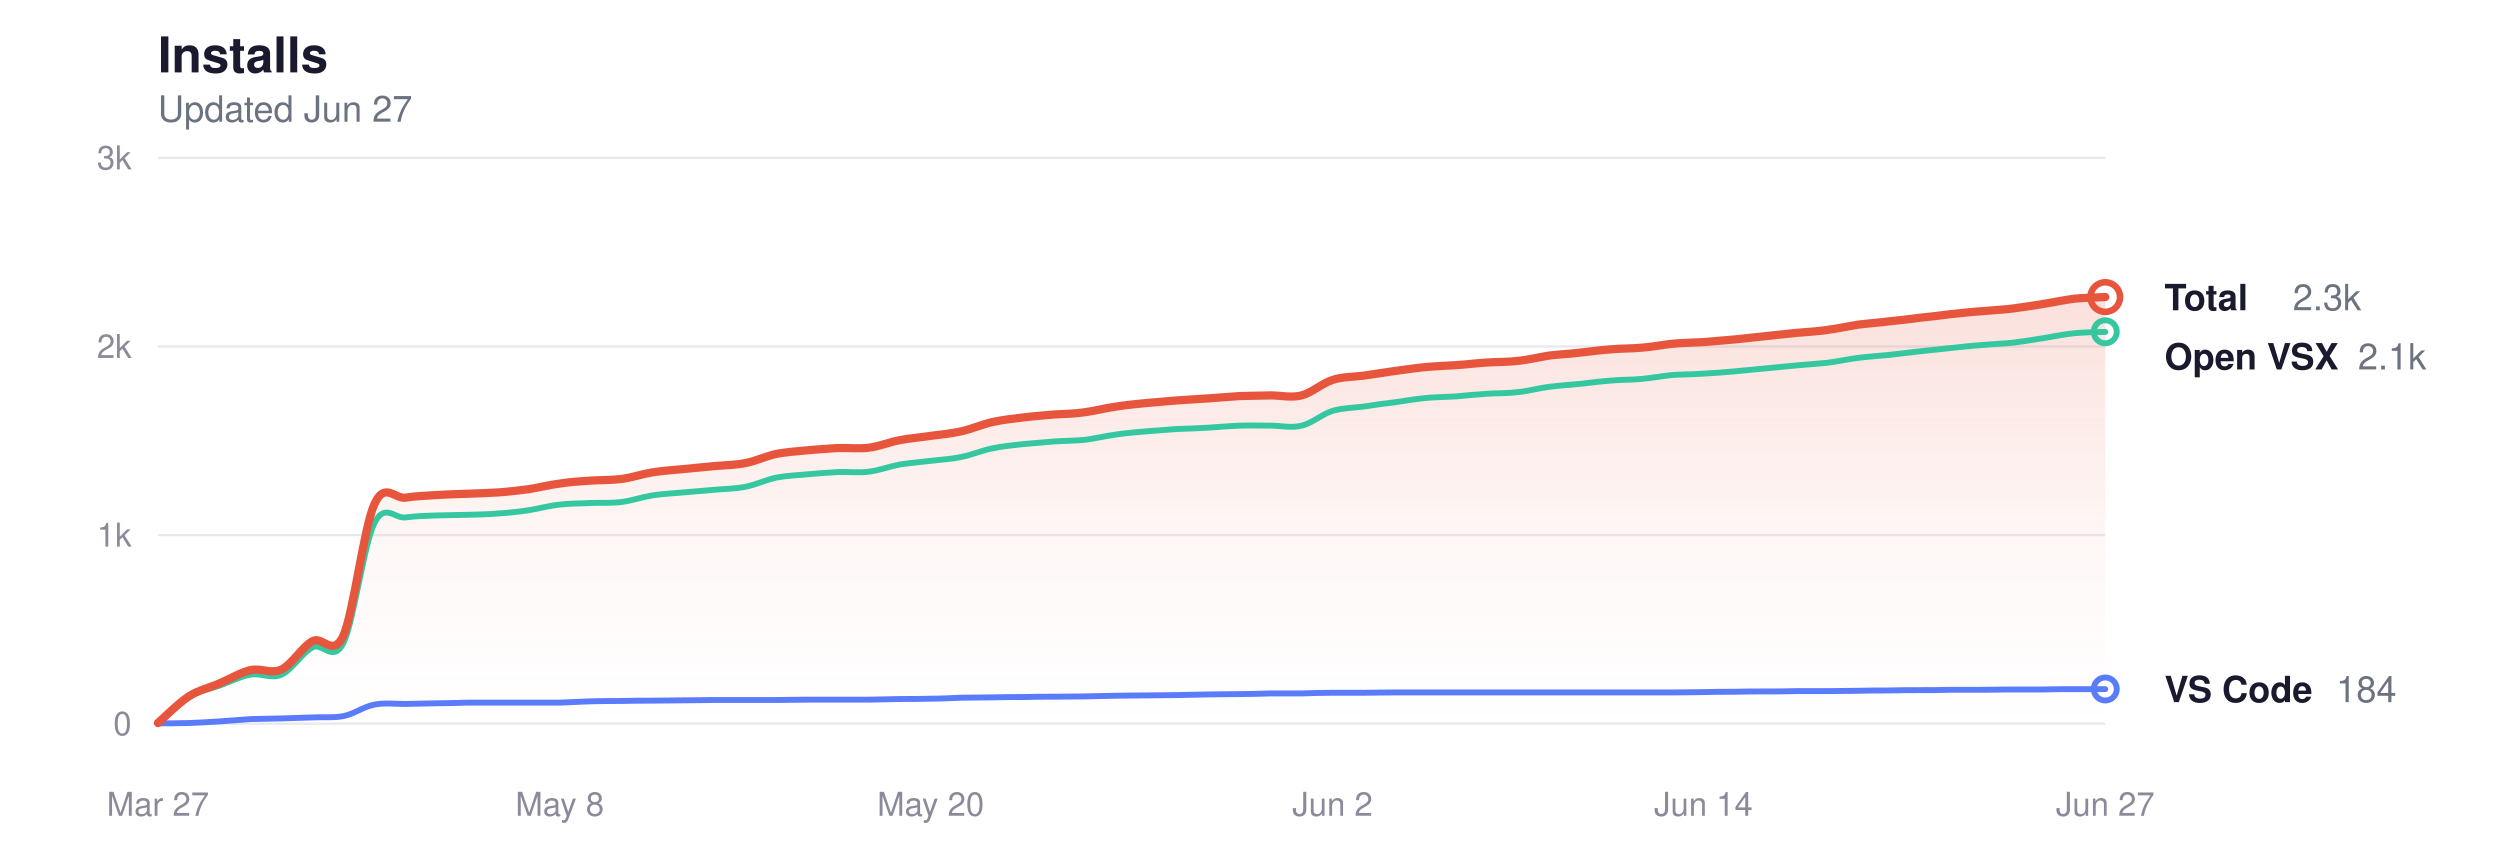
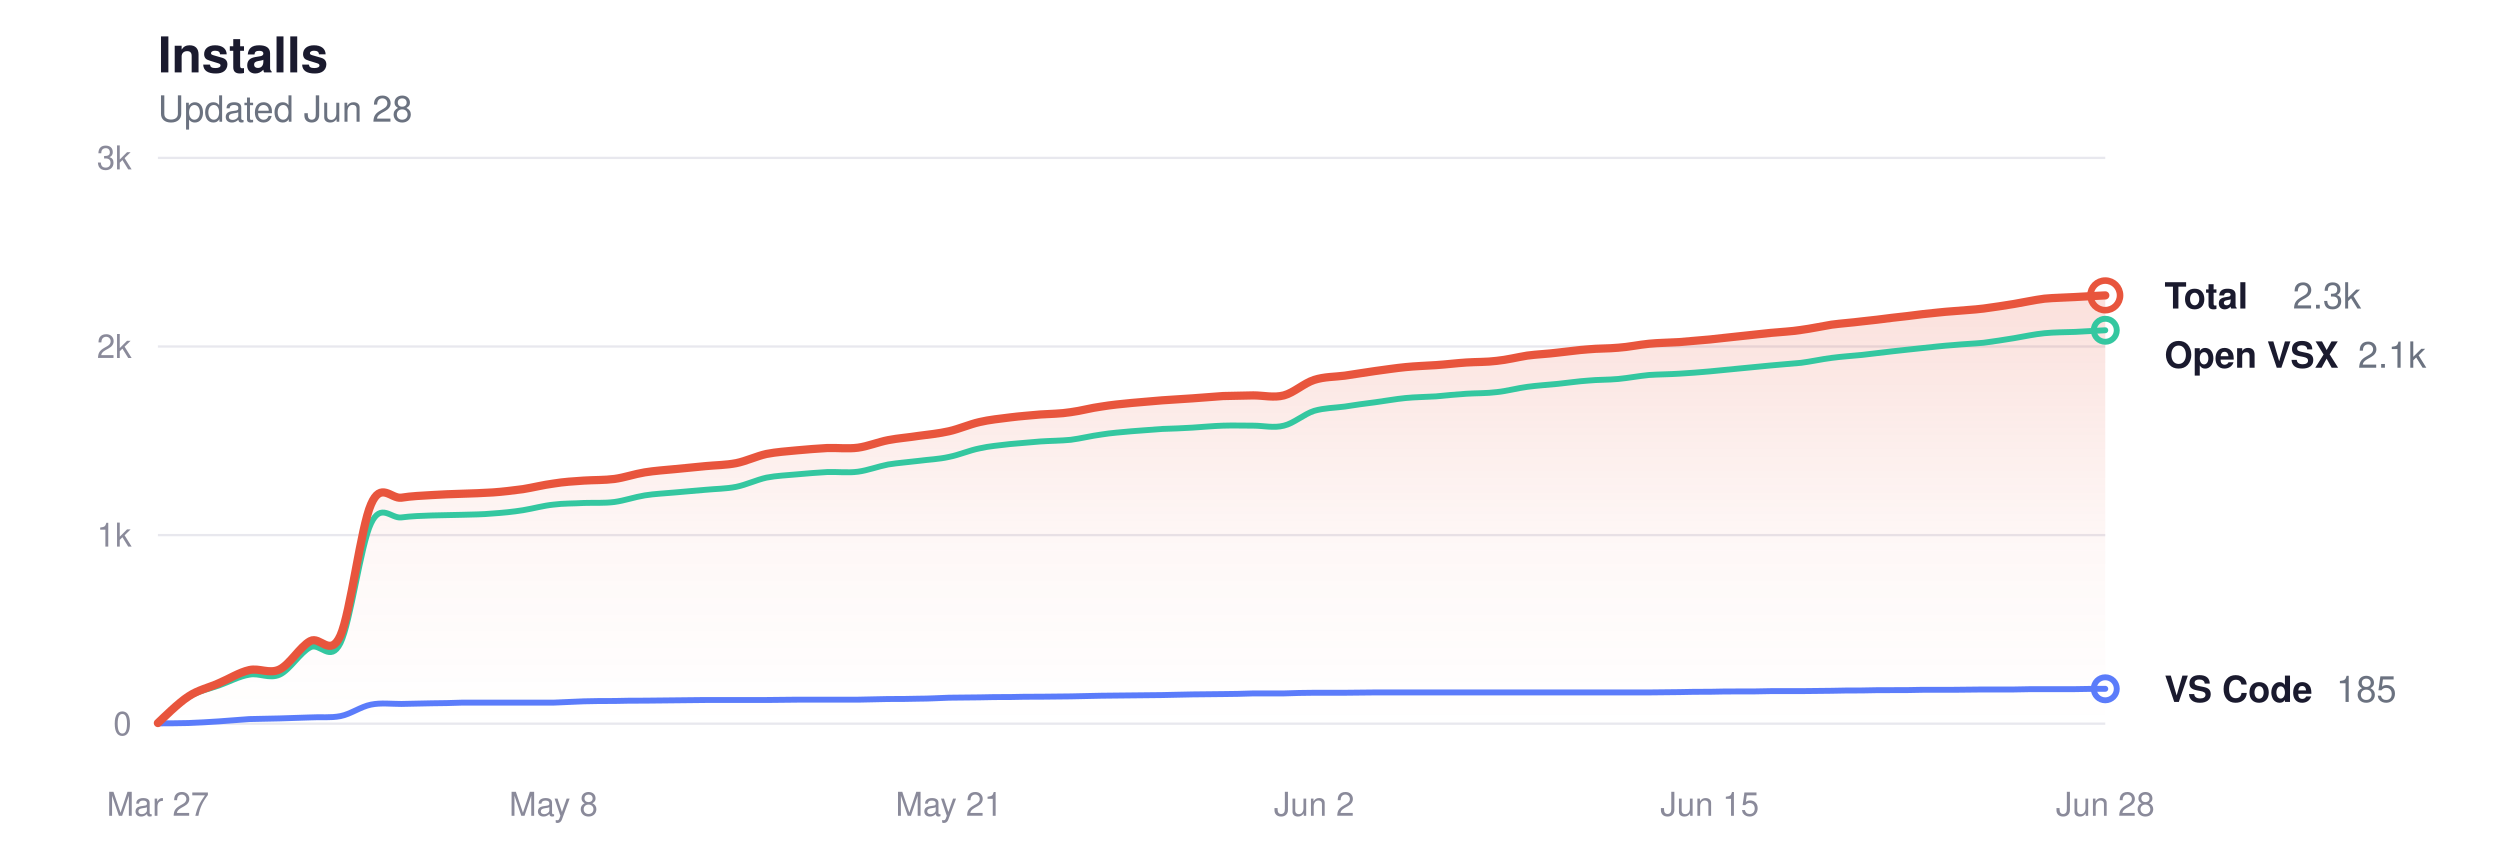
<svg xmlns="http://www.w3.org/2000/svg" viewBox="0 0 760 260" width="760" height="260" role="img" aria-label="Glassy install history">
  <style>
  svg { color-scheme: light dark; }
  .title      { fill: #1a1a2e; font-size: 15px; font-weight: 600; }
  .subtitle   { fill: #6b7280; font-size: 11px; font-weight: 400; }
  .grid       { stroke: #e8e8ee; }
  .axis-label { fill: #8a8a9a; font-size: 10px; }
  .line-total   { stroke: #e8553d; }
  .line-vscode  { stroke: #5b7cfa; }
  .line-openvsx { stroke: #34c7a0; }
  .dot-total   { fill: transparent; stroke: #e8553d; }
  .dot-vscode  { fill: transparent; stroke: #5b7cfa; }
  .dot-openvsx { fill: transparent; stroke: #34c7a0; }
  .end-label       { fill: #1a1a2e; font-size: 11px; font-weight: 600; }
  .end-value       { fill: #6b7280; font-size: 11px; font-weight: 400; }
  .area-total-top    { stop-color: #e8553d; }
  .area-total-bottom { stop-color: #e8553d; }

  @media (prefers-color-scheme: dark) {
    .title      { fill: #e2e2e8; }
    .subtitle   { fill: #8b949e; }
    .grid       { stroke: #2d2d3d; }
    .axis-label { fill: #6e7681; }
    .line-total   { stroke: #ff9b85; }
    .line-vscode  { stroke: #8da4ff; }
    .line-openvsx { stroke: #5eead4; }
    .dot-total   { stroke: #ff9b85; }
    .dot-vscode  { stroke: #8da4ff; }
    .dot-openvsx { stroke: #5eead4; }
    .end-label       { fill: #e2e2e8; }
    .end-value       { fill: #8b949e; }
    .area-total-top    { stop-color: #ff9b85; }
    .area-total-bottom { stop-color: #ff9b85; }
  }
</style>
  <defs>
    <linearGradient id="areaGrad" x1="0" y1="0" x2="0" y2="1">
      <stop offset="0%" class="area-total-top" stop-opacity="0.18" />
      <stop offset="60%" class="area-total-bottom" stop-opacity="0.04" />
      <stop offset="100%" class="area-total-bottom" stop-opacity="0" />
    </linearGradient>
  </defs>
  <text x="48" y="22" class="title" font-family="-apple-system, BlinkMacSystemFont, 'Segoe UI', Helvetica, sans-serif">Installs</text>
-   <text x="48" y="37" class="subtitle" font-family="-apple-system, BlinkMacSystemFont, 'Segoe UI', Helvetica, sans-serif">Updated Jun 27</text>
+   <text x="48" y="37" class="subtitle" font-family="-apple-system, BlinkMacSystemFont, 'Segoe UI', Helvetica, sans-serif">Updated Jun 28</text>
  <line x1="48" y1="220" x2="640" y2="220" class="grid" stroke-width="0.7" />
  <text x="40" y="223.5" class="axis-label" text-anchor="end" font-family="-apple-system, BlinkMacSystemFont, 'Segoe UI', Helvetica, sans-serif">0</text>
  <line x1="48" y1="162.667" x2="640" y2="162.667" class="grid" stroke-width="0.7" />
  <text x="40" y="166.167" class="axis-label" text-anchor="end" font-family="-apple-system, BlinkMacSystemFont, 'Segoe UI', Helvetica, sans-serif">1k</text>
  <line x1="48" y1="105.333" x2="640" y2="105.333" class="grid" stroke-width="0.7" />
  <text x="40" y="108.833" class="axis-label" text-anchor="end" font-family="-apple-system, BlinkMacSystemFont, 'Segoe UI', Helvetica, sans-serif">2k</text>
  <line x1="48" y1="48" x2="640" y2="48" class="grid" stroke-width="0.7" />
  <text x="40" y="51.5" class="axis-label" text-anchor="end" font-family="-apple-system, BlinkMacSystemFont, 'Segoe UI', Helvetica, sans-serif">3k</text>
  <text x="48" y="248" class="axis-label" text-anchor="middle" font-family="-apple-system, BlinkMacSystemFont, 'Segoe UI', Helvetica, sans-serif">Mar 27</text>
-   <text x="170.159" y="248" class="axis-label" text-anchor="middle" font-family="-apple-system, BlinkMacSystemFont, 'Segoe UI', Helvetica, sans-serif">May 8</text>
-   <text x="282.921" y="248" class="axis-label" text-anchor="middle" font-family="-apple-system, BlinkMacSystemFont, 'Segoe UI', Helvetica, sans-serif">May 20</text>
-   <text x="405.079" y="248" class="axis-label" text-anchor="middle" font-family="-apple-system, BlinkMacSystemFont, 'Segoe UI', Helvetica, sans-serif">Jun 2</text>
-   <text x="517.841" y="248" class="axis-label" text-anchor="middle" font-family="-apple-system, BlinkMacSystemFont, 'Segoe UI', Helvetica, sans-serif">Jun 14</text>
-   <text x="640" y="248" class="axis-label" text-anchor="middle" font-family="-apple-system, BlinkMacSystemFont, 'Segoe UI', Helvetica, sans-serif">Jun 27</text>
-   <path d="M48.0,219.8 C49.6,218.4 54.3,213.7 57.4,211.7 C60.5,209.7 63.7,209.1 66.8,207.7 C69.9,206.4 73.1,204.4 76.2,203.7 C79.3,203.0 82.5,205.0 85.6,203.5 C88.7,202.0 91.9,196.6 95.0,194.9 C98.1,193.2 101.2,200.1 104.4,193.2 C107.5,186.2 110.6,160.3 113.8,153.3 C116.9,146.3 120.0,151.7 123.2,151.3 C126.3,150.8 129.4,150.7 132.6,150.5 C135.7,150.3 138.8,150.2 142.0,150.1 C145.1,150.0 148.2,149.9 151.4,149.7 C154.5,149.5 157.6,149.1 160.8,148.7 C163.9,148.2 167.0,147.4 170.2,147.0 C173.3,146.5 176.4,146.3 179.6,146.1 C182.7,145.9 185.8,146.0 189.0,145.6 C192.1,145.2 195.2,144.1 198.3,143.6 C201.5,143.1 204.6,142.9 207.7,142.6 C210.9,142.3 214.0,142.0 217.1,141.7 C220.3,141.4 223.4,141.4 226.5,140.8 C229.7,140.2 232.8,138.7 235.9,138.0 C239.1,137.4 242.2,137.2 245.3,136.9 C248.5,136.6 251.6,136.4 254.7,136.2 C257.9,136.1 261.0,136.5 264.1,136.1 C267.3,135.7 270.4,134.4 273.5,133.8 C276.7,133.2 279.8,133.0 282.9,132.5 C286.1,132.1 289.2,131.8 292.3,131.1 C295.4,130.4 298.6,129.0 301.7,128.3 C304.8,127.6 308.0,127.3 311.1,126.9 C314.2,126.5 317.4,126.3 320.5,126.0 C323.6,125.8 326.8,125.8 329.9,125.3 C333.0,124.9 336.2,124.0 339.3,123.6 C342.4,123.1 345.6,122.8 348.7,122.5 C351.8,122.2 355.0,122.0 358.1,121.7 C361.2,121.5 364.4,121.3 367.5,121.1 C370.6,120.9 373.8,120.6 376.9,120.4 C380.0,120.3 383.2,120.3 386.3,120.2 C389.4,120.2 392.6,121.0 395.7,120.2 C398.8,119.4 401.9,116.5 405.1,115.5 C408.2,114.5 411.3,114.6 414.5,114.2 C417.6,113.7 420.7,113.3 423.9,112.8 C427.0,112.4 430.1,111.9 433.3,111.6 C436.4,111.3 439.5,111.2 442.7,111.0 C445.8,110.8 448.9,110.4 452.1,110.2 C455.2,110.0 458.3,110.1 461.5,109.7 C464.6,109.4 467.7,108.6 470.9,108.1 C474.0,107.7 477.1,107.6 480.3,107.2 C483.4,106.9 486.5,106.4 489.7,106.2 C492.8,105.9 495.9,106.0 499.0,105.7 C502.2,105.5 505.3,104.8 508.4,104.5 C511.6,104.2 514.7,104.2 517.8,104.0 C521.0,103.7 524.1,103.5 527.2,103.2 C530.4,102.9 533.5,102.5 536.6,102.2 C539.8,101.9 542.9,101.5 546.0,101.2 C549.2,100.9 552.3,100.8 555.4,100.3 C558.6,99.9 561.7,99.2 564.8,98.7 C568.0,98.3 571.1,98.1 574.2,97.7 C577.4,97.4 580.5,97.0 583.6,96.6 C586.8,96.3 589.9,95.9 593.0,95.5 C596.1,95.2 599.3,94.8 602.4,94.6 C605.5,94.3 608.7,94.2 611.8,93.8 C614.9,93.4 618.1,92.9 621.2,92.4 C624.3,91.9 627.5,91.2 630.6,90.8 C633.7,90.5 638.4,90.4 640.0,90.3 L640.0,220.0 L48.0,220.0 Z" fill="url(#areaGrad)" />
-   <path d="M48.0,219.8 C49.6,218.5 54.3,213.8 57.4,211.9 C60.5,210.0 63.7,209.5 66.8,208.4 C69.9,207.3 73.1,205.6 76.2,205.1 C79.3,204.5 82.5,206.5 85.6,205.1 C88.7,203.7 91.9,198.4 95.0,196.8 C98.1,195.2 101.2,201.7 104.4,195.5 C107.5,189.2 110.6,165.5 113.8,159.1 C116.9,152.7 120.0,157.7 123.2,157.3 C126.3,156.9 129.4,156.8 132.6,156.7 C135.7,156.6 138.8,156.6 142.0,156.5 C145.1,156.4 148.2,156.4 151.4,156.1 C154.5,155.9 157.6,155.6 160.8,155.1 C163.9,154.6 167.0,153.7 170.2,153.4 C173.3,153.0 176.4,153.1 179.6,152.9 C182.7,152.8 185.8,153.0 189.0,152.6 C192.1,152.2 195.2,151.1 198.3,150.6 C201.5,150.1 204.6,150.0 207.7,149.7 C210.9,149.4 214.0,149.2 217.1,148.9 C220.3,148.6 223.4,148.6 226.5,148.0 C229.7,147.4 232.8,145.9 235.9,145.2 C239.1,144.6 242.2,144.5 245.3,144.2 C248.5,143.9 251.6,143.7 254.7,143.5 C257.9,143.4 261.0,143.8 264.1,143.4 C267.3,143.0 270.4,141.8 273.5,141.2 C276.7,140.7 279.8,140.5 282.9,140.1 C286.1,139.7 289.2,139.6 292.3,138.9 C295.4,138.3 298.6,136.9 301.7,136.3 C304.8,135.6 308.0,135.4 311.1,135.0 C314.2,134.7 317.4,134.5 320.5,134.2 C323.6,134.0 326.8,134.0 329.9,133.7 C333.0,133.3 336.2,132.5 339.3,132.1 C342.4,131.6 345.6,131.4 348.7,131.1 C351.8,130.9 355.0,130.6 358.1,130.4 C361.2,130.3 364.4,130.2 367.5,130.0 C370.6,129.8 373.8,129.5 376.9,129.4 C380.0,129.3 383.2,129.4 386.3,129.4 C389.4,129.4 392.6,130.2 395.7,129.4 C398.8,128.7 401.9,125.9 405.1,124.9 C408.2,124.0 411.3,124.0 414.5,123.6 C417.6,123.1 420.7,122.7 423.9,122.3 C427.0,121.9 430.1,121.3 433.3,121.0 C436.4,120.7 439.5,120.7 442.7,120.5 C445.8,120.2 448.9,119.9 452.1,119.7 C455.2,119.5 458.3,119.6 461.5,119.2 C464.6,118.9 467.7,118.0 470.9,117.6 C474.0,117.2 477.1,117.0 480.3,116.7 C483.4,116.4 486.5,115.9 489.7,115.7 C492.8,115.4 495.9,115.5 499.0,115.2 C502.2,114.9 505.3,114.3 508.4,114.0 C511.6,113.8 514.7,113.8 517.8,113.6 C521.0,113.4 524.1,113.2 527.2,112.9 C530.4,112.6 533.5,112.3 536.6,112.0 C539.8,111.7 542.9,111.4 546.0,111.1 C549.2,110.8 552.3,110.6 555.4,110.3 C558.6,109.9 561.7,109.2 564.8,108.8 C568.0,108.4 571.1,108.2 574.2,107.9 C577.4,107.5 580.5,107.2 583.6,106.8 C586.8,106.5 589.9,106.1 593.0,105.8 C596.1,105.5 599.3,105.1 602.4,104.9 C605.5,104.6 608.7,104.5 611.8,104.2 C614.9,103.8 618.1,103.3 621.2,102.8 C624.3,102.3 627.5,101.6 630.6,101.3 C633.7,101.0 638.4,100.9 640.0,100.9" fill="none" class="line-openvsx" stroke-width="1.8" stroke-linecap="round" stroke-linejoin="round" />
-   <path d="M48.0,219.9 C49.6,219.9 54.3,219.9 57.4,219.8 C60.5,219.7 63.7,219.5 66.8,219.3 C69.9,219.1 73.1,218.8 76.2,218.6 C79.3,218.5 82.5,218.5 85.6,218.4 C88.7,218.3 91.9,218.2 95.0,218.1 C98.1,217.9 101.2,218.3 104.4,217.7 C107.5,217.1 110.6,214.8 113.8,214.2 C116.9,213.6 120.0,214.0 123.2,214.0 C126.3,213.9 129.4,213.9 132.6,213.8 C135.7,213.8 138.8,213.7 142.0,213.6 C145.1,213.6 148.2,213.6 151.4,213.6 C154.5,213.6 157.6,213.6 160.8,213.6 C163.9,213.6 167.0,213.6 170.2,213.6 C173.3,213.5 176.4,213.3 179.6,213.2 C182.7,213.1 185.8,213.1 189.0,213.1 C192.1,213.0 195.2,213.0 198.3,213.0 C201.5,213.0 204.6,212.9 207.7,212.9 C210.9,212.9 214.0,212.8 217.1,212.8 C220.3,212.8 223.4,212.8 226.5,212.8 C229.7,212.8 232.8,212.8 235.9,212.8 C239.1,212.8 242.2,212.7 245.3,212.7 C248.5,212.7 251.6,212.7 254.7,212.7 C257.9,212.7 261.0,212.7 264.1,212.7 C267.3,212.6 270.4,212.6 273.5,212.5 C276.7,212.5 279.8,212.5 282.9,212.4 C286.1,212.4 289.2,212.2 292.3,212.1 C295.4,212.1 298.6,212.0 301.7,212.0 C304.8,211.9 308.0,211.9 311.1,211.9 C314.2,211.8 317.4,211.8 320.5,211.8 C323.6,211.8 326.8,211.7 329.9,211.7 C333.0,211.6 336.2,211.6 339.3,211.5 C342.4,211.5 345.6,211.4 348.7,211.4 C351.8,211.4 355.0,211.3 358.1,211.3 C361.2,211.2 364.4,211.2 367.5,211.1 C370.6,211.1 373.8,211.0 376.9,211.0 C380.0,211.0 383.2,210.9 386.3,210.8 C389.4,210.8 392.6,210.8 395.7,210.8 C398.8,210.7 401.9,210.6 405.1,210.6 C408.2,210.6 411.3,210.6 414.5,210.6 C417.6,210.6 420.7,210.5 423.9,210.5 C427.0,210.5 430.1,210.5 433.3,210.5 C436.4,210.5 439.5,210.5 442.7,210.5 C445.8,210.5 448.9,210.5 452.1,210.5 C455.2,210.5 458.3,210.5 461.5,210.5 C464.6,210.5 467.7,210.5 470.9,210.5 C474.0,210.5 477.1,210.5 480.3,210.5 C483.4,210.5 486.5,210.5 489.7,210.5 C492.8,210.5 495.9,210.5 499.0,210.5 C502.2,210.5 505.3,210.5 508.4,210.5 C511.6,210.5 514.7,210.4 517.8,210.4 C521.0,210.3 524.1,210.3 527.2,210.3 C530.4,210.2 533.5,210.2 536.6,210.2 C539.8,210.2 542.9,210.2 546.0,210.1 C549.2,210.1 552.3,210.1 555.4,210.1 C558.6,210.1 561.7,210.0 564.8,210.0 C568.0,209.9 571.1,209.9 574.2,209.9 C577.4,209.8 580.5,209.8 583.6,209.8 C586.8,209.8 589.9,209.8 593.0,209.7 C596.1,209.7 599.3,209.7 602.4,209.7 C605.5,209.7 608.7,209.6 611.8,209.6 C614.9,209.6 618.1,209.6 621.2,209.6 C624.3,209.5 627.5,209.5 630.6,209.5 C633.7,209.5 638.4,209.5 640.0,209.5" fill="none" class="line-vscode" stroke-width="1.8" stroke-linecap="round" stroke-linejoin="round" />
-   <path d="M48.0,219.8 C49.6,218.4 54.3,213.7 57.4,211.7 C60.5,209.7 63.7,209.1 66.8,207.7 C69.9,206.4 73.1,204.4 76.2,203.7 C79.3,203.0 82.5,205.0 85.6,203.5 C88.7,202.0 91.9,196.6 95.0,194.9 C98.1,193.2 101.2,200.1 104.4,193.2 C107.5,186.2 110.6,160.3 113.8,153.3 C116.9,146.3 120.0,151.7 123.2,151.3 C126.3,150.8 129.4,150.7 132.6,150.5 C135.7,150.3 138.8,150.2 142.0,150.1 C145.1,150.0 148.2,149.9 151.4,149.7 C154.5,149.5 157.6,149.1 160.8,148.7 C163.9,148.2 167.0,147.4 170.2,147.0 C173.3,146.5 176.4,146.3 179.6,146.1 C182.7,145.9 185.8,146.0 189.0,145.6 C192.1,145.2 195.2,144.1 198.3,143.6 C201.5,143.1 204.6,142.9 207.7,142.6 C210.9,142.3 214.0,142.0 217.1,141.7 C220.3,141.4 223.4,141.4 226.5,140.8 C229.7,140.2 232.8,138.7 235.9,138.0 C239.1,137.4 242.2,137.2 245.3,136.9 C248.5,136.6 251.6,136.4 254.7,136.2 C257.9,136.1 261.0,136.5 264.1,136.1 C267.3,135.7 270.4,134.4 273.5,133.8 C276.7,133.2 279.8,133.0 282.9,132.5 C286.1,132.1 289.2,131.8 292.3,131.1 C295.4,130.4 298.6,129.0 301.7,128.3 C304.8,127.6 308.0,127.3 311.1,126.9 C314.2,126.5 317.4,126.3 320.5,126.0 C323.6,125.8 326.8,125.8 329.9,125.3 C333.0,124.9 336.2,124.0 339.3,123.6 C342.4,123.1 345.6,122.8 348.7,122.5 C351.8,122.2 355.0,122.0 358.1,121.7 C361.2,121.5 364.4,121.3 367.5,121.1 C370.6,120.9 373.8,120.6 376.9,120.4 C380.0,120.3 383.2,120.3 386.3,120.2 C389.4,120.2 392.6,121.0 395.7,120.2 C398.8,119.4 401.9,116.5 405.1,115.5 C408.2,114.5 411.3,114.6 414.5,114.2 C417.6,113.7 420.7,113.3 423.9,112.8 C427.0,112.4 430.1,111.9 433.3,111.6 C436.4,111.3 439.5,111.2 442.7,111.0 C445.8,110.8 448.9,110.4 452.1,110.2 C455.2,110.0 458.3,110.1 461.5,109.7 C464.6,109.4 467.7,108.6 470.9,108.1 C474.0,107.7 477.1,107.6 480.3,107.2 C483.4,106.9 486.5,106.4 489.7,106.2 C492.8,105.9 495.9,106.0 499.0,105.7 C502.2,105.5 505.3,104.8 508.4,104.5 C511.6,104.2 514.7,104.2 517.8,104.0 C521.0,103.7 524.1,103.5 527.2,103.2 C530.4,102.9 533.5,102.5 536.6,102.2 C539.8,101.9 542.9,101.5 546.0,101.2 C549.2,100.9 552.3,100.8 555.4,100.3 C558.6,99.9 561.7,99.2 564.8,98.7 C568.0,98.3 571.1,98.1 574.2,97.7 C577.4,97.4 580.5,97.0 583.6,96.6 C586.8,96.3 589.9,95.9 593.0,95.5 C596.1,95.2 599.3,94.8 602.4,94.6 C605.5,94.3 608.7,94.2 611.8,93.8 C614.9,93.4 618.1,92.9 621.2,92.4 C624.3,91.9 627.5,91.2 630.6,90.8 C633.7,90.5 638.4,90.4 640.0,90.3" fill="none" class="line-total" stroke-width="2.5" stroke-linecap="round" stroke-linejoin="round" />
-   <circle cx="640" cy="90.312" r="4.5" class="dot-total" stroke-width="2" />
-   <text x="658" y="94.312" class="end-label" font-family="-apple-system, BlinkMacSystemFont, 'Segoe UI', Helvetica, sans-serif">Total</text>
-   <text x="697" y="94.312" class="end-value" font-family="-apple-system, BlinkMacSystemFont, 'Segoe UI', Helvetica, sans-serif">2.3k</text>
-   <circle cx="640" cy="100.861" r="3.5" class="dot-openvsx" stroke-width="1.8" />
-   <text x="658" y="112.312" class="end-label" font-family="-apple-system, BlinkMacSystemFont, 'Segoe UI', Helvetica, sans-serif">Open VSX</text>
-   <text x="716.8" y="112.312" class="end-value" font-family="-apple-system, BlinkMacSystemFont, 'Segoe UI', Helvetica, sans-serif">2.1k</text>
-   <circle cx="640" cy="209.451" r="3.5" class="dot-vscode" stroke-width="1.8" />
-   <text x="658" y="213.451" class="end-label" font-family="-apple-system, BlinkMacSystemFont, 'Segoe UI', Helvetica, sans-serif">VS Code</text>
-   <text x="710.2" y="213.451" class="end-value" font-family="-apple-system, BlinkMacSystemFont, 'Segoe UI', Helvetica, sans-serif">184</text>
+   <text x="168.25" y="248" class="axis-label" text-anchor="middle" font-family="-apple-system, BlinkMacSystemFont, 'Segoe UI', Helvetica, sans-serif">May 8</text>
+   <text x="288.5" y="248" class="axis-label" text-anchor="middle" font-family="-apple-system, BlinkMacSystemFont, 'Segoe UI', Helvetica, sans-serif">May 21</text>
+   <text x="399.5" y="248" class="axis-label" text-anchor="middle" font-family="-apple-system, BlinkMacSystemFont, 'Segoe UI', Helvetica, sans-serif">Jun 2</text>
+   <text x="519.75" y="248" class="axis-label" text-anchor="middle" font-family="-apple-system, BlinkMacSystemFont, 'Segoe UI', Helvetica, sans-serif">Jun 15</text>
+   <text x="640" y="248" class="axis-label" text-anchor="middle" font-family="-apple-system, BlinkMacSystemFont, 'Segoe UI', Helvetica, sans-serif">Jun 28</text>
+   <path d="M48.0,219.8 C49.5,218.4 54.2,213.7 57.3,211.7 C60.3,209.7 63.4,209.1 66.5,207.7 C69.6,206.4 72.7,204.4 75.8,203.7 C78.8,203.0 81.9,205.0 85.0,203.5 C88.1,202.0 91.2,196.6 94.3,194.9 C97.3,193.2 100.4,200.1 103.5,193.2 C106.6,186.2 109.7,160.3 112.8,153.3 C115.8,146.3 118.9,151.7 122.0,151.3 C125.1,150.8 128.2,150.7 131.3,150.5 C134.3,150.3 137.4,150.2 140.5,150.1 C143.6,150.0 146.7,149.9 149.8,149.7 C152.8,149.5 155.9,149.1 159.0,148.7 C162.1,148.2 165.2,147.4 168.3,147.0 C171.3,146.5 174.4,146.3 177.5,146.1 C180.6,145.9 183.7,146.0 186.8,145.6 C189.8,145.2 192.9,144.1 196.0,143.6 C199.1,143.1 202.2,142.9 205.3,142.6 C208.3,142.3 211.4,142.0 214.5,141.7 C217.6,141.4 220.7,141.4 223.8,140.8 C226.8,140.2 229.9,138.7 233.0,138.0 C236.1,137.4 239.2,137.2 242.3,136.9 C245.3,136.6 248.4,136.4 251.5,136.2 C254.6,136.1 257.7,136.5 260.8,136.1 C263.8,135.7 266.9,134.4 270.0,133.8 C273.1,133.2 276.2,133.0 279.3,132.5 C282.3,132.1 285.4,131.8 288.5,131.1 C291.6,130.4 294.7,129.0 297.8,128.3 C300.8,127.6 303.9,127.3 307.0,126.9 C310.1,126.5 313.2,126.3 316.3,126.0 C319.3,125.8 322.4,125.8 325.5,125.3 C328.6,124.9 331.7,124.0 334.8,123.6 C337.8,123.1 340.9,122.8 344.0,122.5 C347.1,122.2 350.2,122.0 353.3,121.7 C356.3,121.5 359.4,121.3 362.5,121.1 C365.6,120.9 368.7,120.6 371.8,120.4 C374.8,120.3 377.9,120.3 381.0,120.2 C384.1,120.2 387.2,121.0 390.3,120.2 C393.3,119.4 396.4,116.5 399.5,115.5 C402.6,114.5 405.7,114.6 408.8,114.2 C411.8,113.7 414.9,113.3 418.0,112.8 C421.1,112.4 424.2,111.9 427.3,111.6 C430.3,111.3 433.4,111.2 436.5,111.0 C439.6,110.8 442.7,110.4 445.8,110.2 C448.8,110.0 451.9,110.1 455.0,109.7 C458.1,109.4 461.2,108.6 464.3,108.1 C467.3,107.7 470.4,107.6 473.5,107.2 C476.6,106.9 479.7,106.4 482.8,106.2 C485.8,105.9 488.9,106.0 492.0,105.7 C495.1,105.5 498.2,104.8 501.3,104.5 C504.3,104.2 507.4,104.2 510.5,104.0 C513.6,103.7 516.7,103.5 519.8,103.2 C522.8,102.9 525.9,102.5 529.0,102.2 C532.1,101.9 535.2,101.5 538.3,101.2 C541.3,100.9 544.4,100.8 547.5,100.3 C550.6,99.9 553.7,99.2 556.8,98.7 C559.8,98.3 562.9,98.1 566.0,97.7 C569.1,97.4 572.2,97.0 575.3,96.6 C578.3,96.3 581.4,95.9 584.5,95.5 C587.6,95.2 590.7,94.8 593.8,94.6 C596.8,94.3 599.9,94.2 603.0,93.8 C606.1,93.4 609.2,92.9 612.3,92.4 C615.3,91.9 618.4,91.2 621.5,90.8 C624.6,90.5 627.7,90.5 630.8,90.3 C633.8,90.1 638.5,89.9 640.0,89.8 L640.0,220.0 L48.0,220.0 Z" fill="url(#areaGrad)" />
+   <path d="M48.0,219.8 C49.5,218.5 54.2,213.8 57.3,211.9 C60.3,210.0 63.4,209.5 66.5,208.4 C69.6,207.3 72.7,205.6 75.8,205.1 C78.8,204.5 81.9,206.5 85.0,205.1 C88.1,203.7 91.2,198.4 94.3,196.8 C97.3,195.2 100.4,201.7 103.5,195.5 C106.6,189.2 109.7,165.5 112.8,159.1 C115.8,152.7 118.9,157.7 122.0,157.3 C125.1,156.9 128.2,156.8 131.3,156.7 C134.3,156.6 137.4,156.6 140.5,156.5 C143.6,156.4 146.7,156.4 149.8,156.1 C152.8,155.9 155.9,155.6 159.0,155.1 C162.1,154.6 165.2,153.7 168.3,153.4 C171.3,153.0 174.4,153.1 177.5,152.9 C180.6,152.8 183.7,153.0 186.8,152.6 C189.8,152.2 192.9,151.1 196.0,150.6 C199.1,150.1 202.2,150.0 205.3,149.7 C208.3,149.4 211.4,149.2 214.5,148.9 C217.6,148.6 220.7,148.6 223.8,148.0 C226.8,147.4 229.9,145.9 233.0,145.2 C236.1,144.6 239.2,144.5 242.3,144.2 C245.3,143.9 248.4,143.7 251.5,143.5 C254.6,143.4 257.7,143.8 260.8,143.4 C263.8,143.0 266.9,141.8 270.0,141.2 C273.1,140.7 276.2,140.5 279.3,140.1 C282.3,139.7 285.4,139.6 288.5,138.9 C291.6,138.3 294.7,136.9 297.8,136.3 C300.8,135.6 303.9,135.4 307.0,135.0 C310.1,134.7 313.2,134.5 316.3,134.2 C319.3,134.0 322.4,134.0 325.5,133.7 C328.6,133.3 331.7,132.5 334.8,132.1 C337.8,131.6 340.9,131.4 344.0,131.1 C347.1,130.9 350.2,130.6 353.3,130.4 C356.3,130.3 359.4,130.2 362.5,130.0 C365.6,129.8 368.7,129.5 371.8,129.4 C374.8,129.3 377.9,129.4 381.0,129.4 C384.1,129.4 387.2,130.2 390.3,129.4 C393.3,128.7 396.4,125.9 399.5,124.9 C402.6,124.0 405.7,124.0 408.8,123.6 C411.8,123.1 414.9,122.7 418.0,122.3 C421.1,121.9 424.2,121.3 427.3,121.0 C430.3,120.7 433.4,120.7 436.5,120.5 C439.6,120.2 442.7,119.9 445.8,119.7 C448.8,119.5 451.9,119.6 455.0,119.2 C458.1,118.9 461.2,118.0 464.3,117.6 C467.3,117.2 470.4,117.0 473.5,116.7 C476.6,116.4 479.7,115.9 482.8,115.7 C485.8,115.4 488.9,115.5 492.0,115.2 C495.1,114.9 498.2,114.3 501.3,114.0 C504.3,113.8 507.4,113.8 510.5,113.6 C513.6,113.4 516.7,113.2 519.8,112.9 C522.8,112.6 525.9,112.3 529.0,112.0 C532.1,111.7 535.2,111.4 538.3,111.1 C541.3,110.8 544.4,110.6 547.5,110.3 C550.6,109.9 553.7,109.2 556.8,108.8 C559.8,108.4 562.9,108.2 566.0,107.9 C569.1,107.5 572.2,107.2 575.3,106.8 C578.3,106.5 581.4,106.1 584.5,105.8 C587.6,105.5 590.7,105.1 593.8,104.9 C596.8,104.6 599.9,104.5 603.0,104.2 C606.1,103.8 609.2,103.3 612.3,102.8 C615.3,102.3 618.4,101.6 621.5,101.3 C624.6,101.0 627.7,101.0 630.8,100.9 C633.8,100.7 638.5,100.5 640.0,100.4" fill="none" class="line-openvsx" stroke-width="1.8" stroke-linecap="round" stroke-linejoin="round" />
+   <path d="M48.0,219.9 C49.5,219.9 54.2,219.9 57.3,219.8 C60.3,219.7 63.4,219.5 66.5,219.3 C69.6,219.1 72.7,218.8 75.8,218.6 C78.8,218.5 81.9,218.5 85.0,218.4 C88.1,218.3 91.2,218.2 94.3,218.1 C97.3,217.9 100.4,218.3 103.5,217.7 C106.6,217.1 109.7,214.8 112.8,214.2 C115.8,213.6 118.9,214.0 122.0,214.0 C125.1,213.9 128.2,213.9 131.3,213.8 C134.3,213.8 137.4,213.7 140.5,213.6 C143.6,213.6 146.7,213.6 149.8,213.6 C152.8,213.6 155.9,213.6 159.0,213.6 C162.1,213.6 165.2,213.6 168.3,213.6 C171.3,213.5 174.4,213.3 177.5,213.2 C180.6,213.1 183.7,213.1 186.8,213.1 C189.8,213.0 192.9,213.0 196.0,213.0 C199.1,213.0 202.2,212.9 205.3,212.9 C208.3,212.9 211.4,212.8 214.5,212.8 C217.6,212.8 220.7,212.8 223.8,212.8 C226.8,212.8 229.9,212.8 233.0,212.8 C236.1,212.8 239.2,212.7 242.3,212.7 C245.3,212.7 248.4,212.7 251.5,212.7 C254.6,212.7 257.7,212.7 260.8,212.7 C263.8,212.6 266.9,212.6 270.0,212.5 C273.1,212.5 276.2,212.5 279.3,212.4 C282.3,212.4 285.4,212.2 288.5,212.1 C291.6,212.1 294.7,212.0 297.8,212.0 C300.8,211.9 303.9,211.9 307.0,211.9 C310.1,211.8 313.2,211.8 316.3,211.8 C319.3,211.8 322.4,211.7 325.5,211.7 C328.6,211.6 331.7,211.6 334.8,211.5 C337.8,211.5 340.9,211.4 344.0,211.4 C347.1,211.4 350.2,211.3 353.3,211.3 C356.3,211.2 359.4,211.2 362.5,211.1 C365.6,211.1 368.7,211.0 371.8,211.0 C374.8,211.0 377.9,210.9 381.0,210.8 C384.1,210.8 387.2,210.8 390.3,210.8 C393.3,210.7 396.4,210.6 399.5,210.6 C402.6,210.6 405.7,210.6 408.8,210.6 C411.8,210.6 414.9,210.5 418.0,210.5 C421.1,210.5 424.2,210.5 427.3,210.5 C430.3,210.5 433.4,210.5 436.5,210.5 C439.6,210.5 442.7,210.5 445.8,210.5 C448.8,210.5 451.9,210.5 455.0,210.5 C458.1,210.5 461.2,210.5 464.3,210.5 C467.3,210.5 470.4,210.5 473.5,210.5 C476.6,210.5 479.7,210.5 482.8,210.5 C485.8,210.5 488.9,210.5 492.0,210.5 C495.1,210.5 498.2,210.5 501.3,210.5 C504.3,210.5 507.4,210.4 510.5,210.4 C513.6,210.3 516.7,210.3 519.8,210.3 C522.8,210.2 525.9,210.2 529.0,210.2 C532.1,210.2 535.2,210.2 538.3,210.1 C541.3,210.1 544.4,210.1 547.5,210.1 C550.6,210.1 553.7,210.0 556.8,210.0 C559.8,209.9 562.9,209.9 566.0,209.9 C569.1,209.8 572.2,209.8 575.3,209.8 C578.3,209.8 581.4,209.8 584.5,209.7 C587.6,209.7 590.7,209.7 593.8,209.7 C596.8,209.7 599.9,209.6 603.0,209.6 C606.1,209.6 609.2,209.6 612.3,209.6 C615.3,209.5 618.4,209.5 621.5,209.5 C624.6,209.5 627.7,209.5 630.8,209.5 C633.8,209.4 638.5,209.4 640.0,209.4" fill="none" class="line-vscode" stroke-width="1.8" stroke-linecap="round" stroke-linejoin="round" />
+   <path d="M48.0,219.8 C49.5,218.4 54.2,213.7 57.3,211.7 C60.3,209.7 63.4,209.1 66.5,207.7 C69.6,206.4 72.7,204.4 75.8,203.7 C78.8,203.0 81.9,205.0 85.0,203.5 C88.1,202.0 91.2,196.6 94.3,194.9 C97.3,193.2 100.4,200.1 103.5,193.2 C106.6,186.2 109.7,160.3 112.8,153.3 C115.8,146.3 118.9,151.7 122.0,151.3 C125.1,150.8 128.2,150.7 131.3,150.5 C134.3,150.3 137.4,150.2 140.5,150.1 C143.6,150.0 146.7,149.9 149.8,149.7 C152.8,149.5 155.9,149.1 159.0,148.7 C162.1,148.2 165.2,147.4 168.3,147.0 C171.3,146.5 174.4,146.3 177.5,146.1 C180.6,145.9 183.7,146.0 186.8,145.6 C189.8,145.2 192.9,144.1 196.0,143.6 C199.1,143.1 202.2,142.9 205.3,142.6 C208.3,142.3 211.4,142.0 214.5,141.7 C217.6,141.4 220.7,141.4 223.8,140.8 C226.8,140.2 229.9,138.7 233.0,138.0 C236.1,137.4 239.2,137.2 242.3,136.9 C245.3,136.6 248.4,136.4 251.5,136.2 C254.6,136.1 257.7,136.5 260.8,136.1 C263.8,135.7 266.9,134.4 270.0,133.8 C273.1,133.2 276.2,133.0 279.3,132.5 C282.3,132.1 285.4,131.8 288.5,131.1 C291.6,130.4 294.7,129.0 297.8,128.3 C300.8,127.6 303.9,127.3 307.0,126.9 C310.1,126.5 313.2,126.3 316.3,126.0 C319.3,125.8 322.4,125.8 325.5,125.3 C328.6,124.9 331.7,124.0 334.8,123.6 C337.8,123.1 340.9,122.8 344.0,122.5 C347.1,122.2 350.2,122.0 353.3,121.7 C356.3,121.5 359.4,121.3 362.5,121.1 C365.6,120.9 368.7,120.6 371.8,120.4 C374.8,120.3 377.9,120.3 381.0,120.2 C384.1,120.2 387.2,121.0 390.3,120.2 C393.3,119.4 396.4,116.5 399.5,115.5 C402.6,114.5 405.7,114.6 408.8,114.2 C411.8,113.7 414.9,113.3 418.0,112.8 C421.1,112.4 424.2,111.9 427.3,111.6 C430.3,111.3 433.4,111.2 436.5,111.0 C439.6,110.8 442.7,110.4 445.8,110.2 C448.8,110.0 451.9,110.1 455.0,109.7 C458.1,109.4 461.2,108.6 464.3,108.1 C467.3,107.7 470.4,107.6 473.5,107.2 C476.6,106.9 479.7,106.4 482.8,106.2 C485.8,105.9 488.9,106.0 492.0,105.7 C495.1,105.5 498.2,104.8 501.3,104.5 C504.3,104.2 507.4,104.2 510.5,104.0 C513.6,103.7 516.7,103.5 519.8,103.2 C522.8,102.9 525.9,102.5 529.0,102.2 C532.1,101.9 535.2,101.5 538.3,101.2 C541.3,100.9 544.4,100.8 547.5,100.3 C550.6,99.9 553.7,99.2 556.8,98.7 C559.8,98.3 562.9,98.1 566.0,97.7 C569.1,97.4 572.2,97.0 575.3,96.6 C578.3,96.3 581.4,95.9 584.5,95.5 C587.6,95.2 590.7,94.8 593.8,94.6 C596.8,94.3 599.9,94.2 603.0,93.8 C606.1,93.4 609.2,92.9 612.3,92.4 C615.3,91.9 618.4,91.2 621.5,90.8 C624.6,90.5 627.7,90.5 630.8,90.3 C633.8,90.1 638.5,89.9 640.0,89.8" fill="none" class="line-total" stroke-width="2.5" stroke-linecap="round" stroke-linejoin="round" />
+   <circle cx="640" cy="89.796" r="4.5" class="dot-total" stroke-width="2" />
+   <text x="658" y="93.796" class="end-label" font-family="-apple-system, BlinkMacSystemFont, 'Segoe UI', Helvetica, sans-serif">Total</text>
+   <text x="697" y="93.796" class="end-value" font-family="-apple-system, BlinkMacSystemFont, 'Segoe UI', Helvetica, sans-serif">2.3k</text>
+   <circle cx="640" cy="100.403" r="3.5" class="dot-openvsx" stroke-width="1.8" />
+   <text x="658" y="111.796" class="end-label" font-family="-apple-system, BlinkMacSystemFont, 'Segoe UI', Helvetica, sans-serif">Open VSX</text>
+   <text x="716.8" y="111.796" class="end-value" font-family="-apple-system, BlinkMacSystemFont, 'Segoe UI', Helvetica, sans-serif">2.1k</text>
+   <circle cx="640" cy="209.393" r="3.5" class="dot-vscode" stroke-width="1.8" />
+   <text x="658" y="213.393" class="end-label" font-family="-apple-system, BlinkMacSystemFont, 'Segoe UI', Helvetica, sans-serif">VS Code</text>
+   <text x="710.2" y="213.393" class="end-value" font-family="-apple-system, BlinkMacSystemFont, 'Segoe UI', Helvetica, sans-serif">185</text>
</svg>
